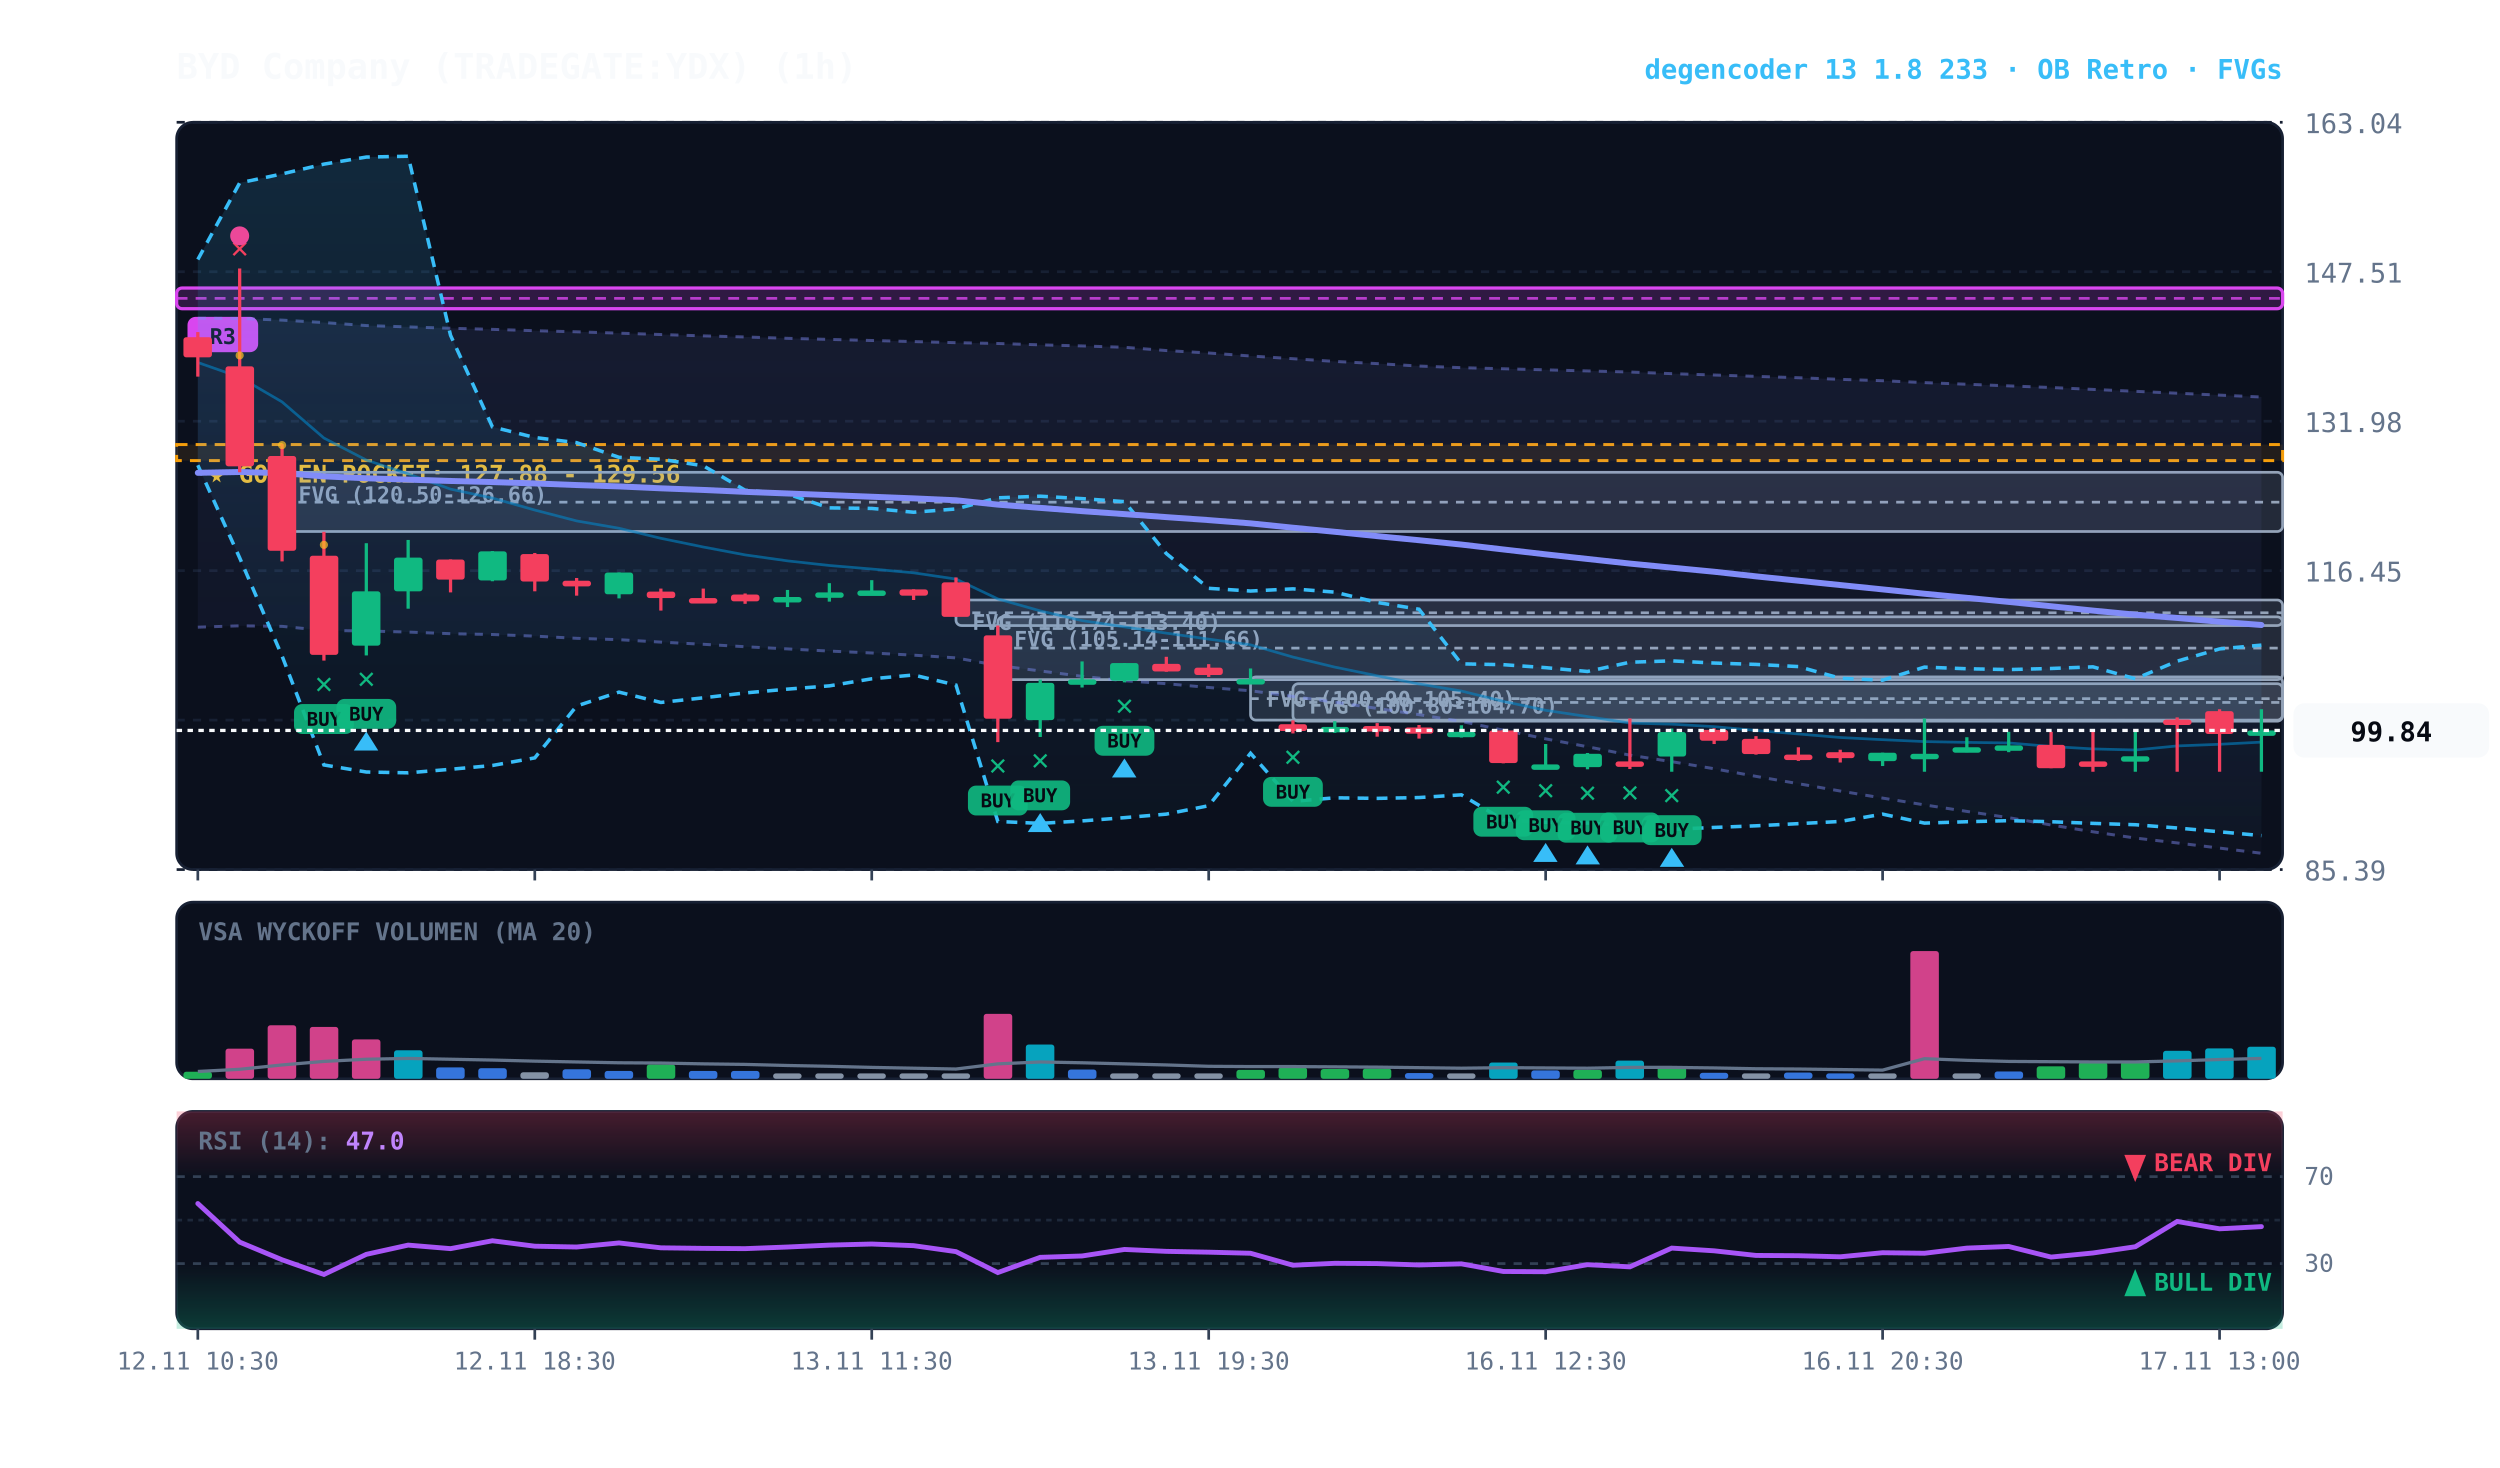
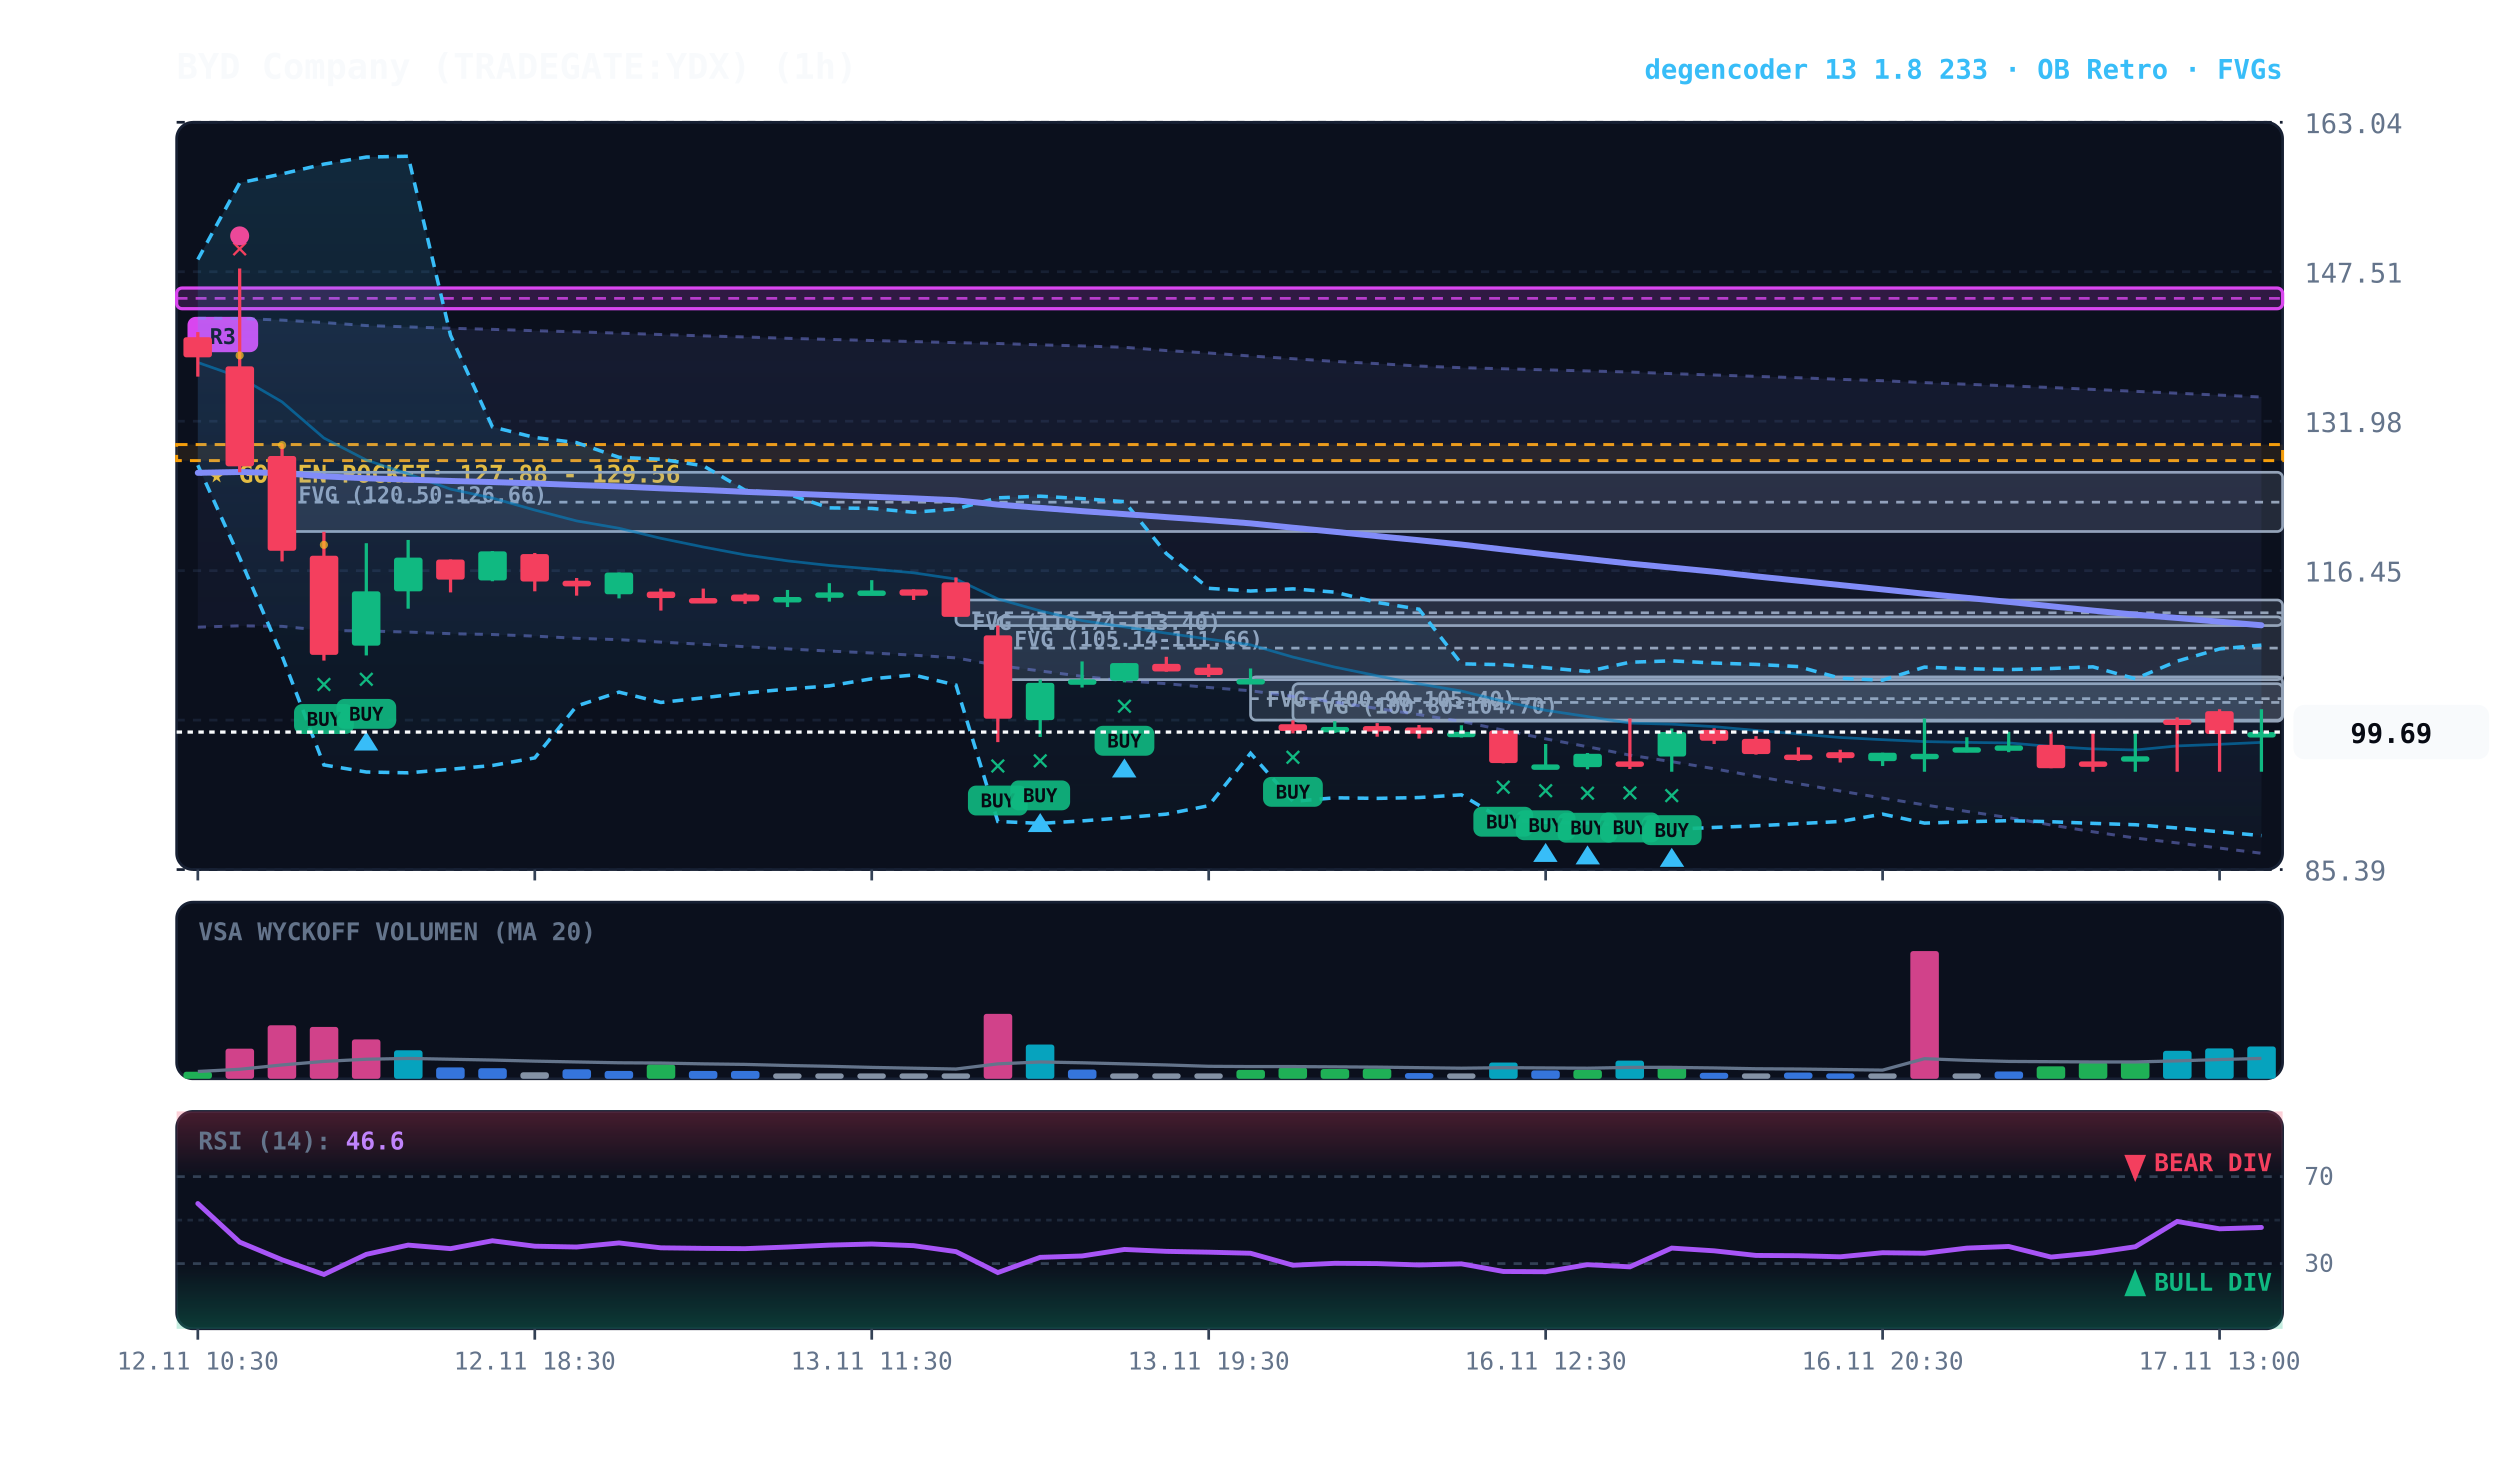
<svg xmlns="http://www.w3.org/2000/svg" viewBox="0 0 920 540" width="100%" height="100%" style="background:#070a13; font-family:'JetBrains Mono', monospace;">
  <defs>
    <linearGradient id="cloud-grad" x1="0%" y1="0%" x2="0%" y2="100%">
      <stop offset="0%" stop-color="#38bdf8" stop-opacity="0.14" />
      <stop offset="100%" stop-color="#38bdf8" stop-opacity="0.02" />
    </linearGradient>
    <linearGradient id="rfe-cloud" x1="0%" y1="0%" x2="0%" y2="100%">
      <stop offset="0%" stop-color="#818cf8" stop-opacity="0.09" />
      <stop offset="100%" stop-color="#818cf8" stop-opacity="0.02" />
    </linearGradient>
    <linearGradient id="rsi-overbought" x1="0%" y1="0%" x2="0%" y2="100%">
      <stop offset="0%" stop-color="#f43f5e" stop-opacity="0.25" />
      <stop offset="100%" stop-color="#f43f5e" stop-opacity="0.0" />
    </linearGradient>
    <linearGradient id="rsi-oversold" x1="0%" y1="0%" x2="0%" y2="100%">
      <stop offset="0%" stop-color="#10b981" stop-opacity="0.0" />
      <stop offset="100%" stop-color="#10b981" stop-opacity="0.25" />
    </linearGradient>
  </defs>
  <rect x="65" y="45" width="775" height="275" fill="#0b101d" rx="6" stroke="#172033" stroke-width="1" />
  <rect x="65" y="332" width="775" height="65" fill="#0b101d" rx="6" stroke="#172033" stroke-width="1" />
  <rect x="65" y="409" width="775" height="80" fill="#0b101d" rx="6" stroke="#172033" stroke-width="1" />
  <line x1="65" y1="320.0" x2="840" y2="320.0" stroke="#172033" stroke-dasharray="3,3" stroke-width="1" />
  <text x="848" y="324.0" fill="#64748b" font-size="10" text-anchor="start">85.39</text>
  <line x1="65" y1="265.0" x2="840" y2="265.0" stroke="#172033" stroke-dasharray="3,3" stroke-width="1" />
  <text x="848" y="269.0" fill="#64748b" font-size="10" text-anchor="start">100.92</text>
  <line x1="65" y1="210.0" x2="840" y2="210.0" stroke="#172033" stroke-dasharray="3,3" stroke-width="1" />
  <text x="848" y="214.0" fill="#64748b" font-size="10" text-anchor="start">116.45</text>
  <line x1="65" y1="155.0" x2="840" y2="155.0" stroke="#172033" stroke-dasharray="3,3" stroke-width="1" />
  <text x="848" y="159.0" fill="#64748b" font-size="10" text-anchor="start">131.98</text>
  <line x1="65" y1="100.0" x2="840" y2="100.0" stroke="#172033" stroke-dasharray="3,3" stroke-width="1" />
  <text x="848" y="104.0" fill="#64748b" font-size="10" text-anchor="start">147.51</text>
  <line x1="65" y1="45.0" x2="840" y2="45.0" stroke="#172033" stroke-dasharray="3,3" stroke-width="1" />
  <text x="848" y="49.0" fill="#64748b" font-size="10" text-anchor="start">163.04</text>
  <rect x="65" y="163.6" width="775" height="5.9" fill="rgba(245, 158, 11, 0.10)" stroke="#f59e0b" stroke-dasharray="4,3" stroke-width="1.1" />
  <text x="77" y="177.6" fill="#fbbf24" font-size="9" font-weight="bold">★ GOLDEN POCKET: 127.88 - 129.56</text>
  <rect x="475.8" y="251.6" width="364.2" height="13.8" fill="rgba(148, 163, 184, 0.18)" stroke="#94a3b8" stroke-width="1" rx="2" />
  <line x1="475.8" y1="258.5" x2="840" y2="258.5" stroke="#94a3b8" stroke-dasharray="3,3" stroke-width="1" />
  <text x="481.8" y="262.6" fill="#94a3b8" font-size="8" font-weight="bold">FVG (100.80-104.70)</text>
  <rect x="460.2" y="249.1" width="379.8" height="15.9" fill="rgba(148, 163, 184, 0.18)" stroke="#94a3b8" stroke-width="1" rx="2" />
  <line x1="460.2" y1="257.1" x2="840" y2="257.1" stroke="#94a3b8" stroke-dasharray="3,3" stroke-width="1" />
  <text x="466.2" y="260.1" fill="#94a3b8" font-size="8" font-weight="bold">FVG (100.90-105.40)</text>
  <rect x="367.2" y="227.0" width="472.8" height="23.1" fill="rgba(148, 163, 184, 0.18)" stroke="#94a3b8" stroke-width="1" rx="2" />
  <line x1="367.2" y1="238.5" x2="840" y2="238.5" stroke="#94a3b8" stroke-dasharray="3,3" stroke-width="1" />
  <text x="373.2" y="238.0" fill="#94a3b8" font-size="8" font-weight="bold">FVG (105.14-111.66)</text>
  <rect x="351.8" y="220.8" width="488.2" height="9.4" fill="rgba(148, 163, 184, 0.18)" stroke="#94a3b8" stroke-width="1" rx="2" />
  <line x1="351.8" y1="225.5" x2="840" y2="225.5" stroke="#94a3b8" stroke-dasharray="3,3" stroke-width="1" />
  <text x="357.8" y="231.8" fill="#94a3b8" font-size="8" font-weight="bold">FVG (110.74-113.40)</text>
  <rect x="103.8" y="173.8" width="736.2" height="21.8" fill="rgba(148, 163, 184, 0.18)" stroke="#94a3b8" stroke-width="1" rx="2" />
  <line x1="103.8" y1="184.8" x2="840" y2="184.8" stroke="#94a3b8" stroke-dasharray="3,3" stroke-width="1" />
  <text x="109.8" y="184.8" fill="#94a3b8" font-size="8" font-weight="bold">FVG (120.50-126.66)</text>
  <rect x="65.0" y="106.0" width="775.0" height="7.6" fill="rgba(217, 70, 239, 0.18)" stroke="#d946ef" stroke-width="1.2" rx="2" />
  <line x1="65.0" y1="109.8" x2="840" y2="109.8" stroke="#d946ef" stroke-dasharray="4,3" stroke-width="1.0" opacity="0.8" />
  <rect x="69.0" y="116.6" width="26" height="13" fill="#d946ef" rx="3" />
  <text x="82.0" y="126.6" fill="#070a13" font-size="8" font-weight="bold" text-anchor="middle">R3</text>
  <polygon points="72.8,117.1 88.2,117.2 103.8,117.8 119.2,118.7 134.8,119.8 150.2,120.3 165.8,120.8 181.2,121.2 196.8,121.7 212.2,122.1 227.8,122.6 243.2,123.1 258.8,123.6 274.2,124.0 289.8,124.5 305.2,124.9 320.8,125.3 336.2,125.7 351.8,126.1 367.2,126.4 382.8,126.9 398.2,127.3 413.8,127.8 429.2,129.0 444.8,129.9 460.2,131.0 475.8,132.0 491.2,133.0 506.8,133.8 522.2,134.7 537.8,135.3 553.2,135.7 568.8,136.1 584.2,136.5 599.8,136.9 615.2,137.5 630.8,138.0 646.2,138.5 661.8,139.0 677.2,139.6 692.8,140.1 708.2,140.8 723.8,141.4 739.2,142.0 754.8,142.6 770.2,143.3 785.8,144.0 801.2,144.7 816.8,145.4 832.2,146.1 832.2,314.0 816.8,312.1 801.2,310.2 785.8,308.4 770.2,306.1 754.8,303.6 739.2,300.9 723.8,298.6 708.2,296.2 692.8,293.7 677.2,291.1 661.8,288.4 646.2,285.7 630.8,282.9 615.2,280.3 599.8,277.9 584.2,274.8 568.8,271.9 553.2,268.7 537.8,265.5 522.2,263.0 506.8,260.7 491.2,258.4 475.8,256.3 460.2,254.2 444.8,253.0 429.2,251.6 413.8,250.5 398.2,248.9 382.8,246.9 367.2,244.9 351.8,242.1 336.2,241.1 320.8,240.3 305.2,239.6 289.8,238.8 274.2,238.0 258.8,237.1 243.2,236.3 227.8,235.4 212.2,234.9 196.8,234.1 181.2,233.5 165.8,233.2 150.2,232.6 134.8,232.2 119.2,232.0 103.8,230.5 88.2,230.3 72.8,230.8" fill="url(#rfe-cloud)" />
  <polyline points="72.8,117.1 88.2,117.2 103.8,117.8 119.2,118.7 134.8,119.8 150.2,120.3 165.8,120.8 181.2,121.2 196.8,121.7 212.2,122.1 227.8,122.6 243.2,123.1 258.8,123.6 274.2,124.0 289.8,124.5 305.2,124.9 320.8,125.3 336.2,125.7 351.8,126.1 367.2,126.4 382.8,126.9 398.2,127.3 413.8,127.8 429.2,129.0 444.8,129.9 460.2,131.0 475.8,132.0 491.2,133.0 506.8,133.8 522.2,134.7 537.8,135.3 553.2,135.7 568.8,136.1 584.2,136.5 599.8,136.9 615.2,137.5 630.8,138.0 646.2,138.5 661.8,139.0 677.2,139.6 692.8,140.1 708.2,140.8 723.8,141.4 739.2,142.0 754.8,142.6 770.2,143.3 785.8,144.0 801.2,144.7 816.8,145.4 832.2,146.1" fill="none" stroke="#818cf8" stroke-width="1.1" stroke-opacity="0.45" stroke-dasharray="3,3" />
  <polyline points="72.8,230.8 88.2,230.3 103.8,230.5 119.2,232.0 134.8,232.2 150.2,232.6 165.8,233.2 181.2,233.5 196.8,234.1 212.2,234.9 227.8,235.4 243.2,236.3 258.8,237.1 274.2,238.0 289.8,238.8 305.2,239.6 320.8,240.3 336.2,241.1 351.8,242.1 367.2,244.9 382.8,246.9 398.2,248.9 413.8,250.5 429.2,251.6 444.8,253.0 460.2,254.2 475.8,256.3 491.2,258.4 506.8,260.7 522.2,263.0 537.8,265.5 553.2,268.7 568.8,271.9 584.2,274.8 599.8,277.9 615.2,280.3 630.8,282.9 646.2,285.7 661.8,288.4 677.2,291.1 692.8,293.7 708.2,296.2 723.8,298.6 739.2,300.9 754.8,303.6 770.2,306.1 785.8,308.4 801.2,310.2 816.8,312.1 832.2,314.0" fill="none" stroke="#818cf8" stroke-width="1.1" stroke-opacity="0.45" stroke-dasharray="3,3" />
  <polygon points="72.8,95.5 88.2,67.3 103.8,64.0 119.2,60.4 134.8,57.8 150.2,57.5 165.8,123.4 181.2,157.1 196.8,161.0 212.2,162.9 227.8,168.3 243.2,169.0 258.8,171.4 274.2,180.4 289.8,181.8 305.2,186.9 320.8,187.1 336.2,188.5 351.8,187.3 367.2,183.2 382.8,182.6 398.2,183.5 413.8,184.6 429.2,203.7 444.8,216.5 460.2,217.5 475.8,216.7 491.2,217.9 506.8,221.7 522.2,224.2 537.8,244.3 553.2,244.6 568.8,245.7 584.2,247.1 599.8,243.7 615.2,243.2 630.8,244.0 646.2,244.5 661.8,245.3 677.2,249.6 692.8,250.3 708.2,245.5 723.8,246.1 739.2,246.4 754.8,246.0 770.2,245.4 785.8,249.8 801.2,243.3 816.8,238.8 832.2,237.4 832.2,307.5 816.8,306.1 801.2,304.7 785.8,303.5 770.2,303.0 754.8,302.4 739.2,302.0 723.8,302.4 708.2,302.9 692.8,299.6 677.2,302.3 661.8,303.1 646.2,303.9 630.8,304.5 615.2,305.2 599.8,303.8 584.2,302.9 568.8,302.6 553.2,301.7 537.8,292.5 522.2,293.5 506.8,293.8 491.2,293.6 475.8,294.9 460.2,277.2 444.8,296.5 429.2,299.6 413.8,300.9 398.2,302.1 382.8,303.0 367.2,302.3 351.8,252.1 336.2,248.4 320.8,249.8 305.2,252.4 289.8,253.6 274.2,255.0 258.8,256.8 243.2,258.5 227.8,254.7 212.2,259.8 196.8,278.9 181.2,281.7 165.8,283.1 150.2,284.4 134.8,284.1 119.2,281.5 103.8,241.4 88.2,205.3 72.8,171.2" fill="url(#cloud-grad)" />
  <polyline points="72.8,95.5 88.2,67.3 103.8,64.0 119.2,60.4 134.8,57.8 150.2,57.5 165.8,123.4 181.2,157.1 196.8,161.0 212.2,162.9 227.8,168.3 243.2,169.0 258.8,171.4 274.2,180.4 289.8,181.8 305.2,186.9 320.8,187.1 336.2,188.5 351.8,187.3 367.2,183.2 382.8,182.6 398.2,183.5 413.8,184.6 429.2,203.7 444.8,216.5 460.2,217.5 475.8,216.7 491.2,217.9 506.8,221.7 522.2,224.2 537.8,244.3 553.2,244.6 568.8,245.7 584.2,247.1 599.8,243.7 615.2,243.2 630.8,244.0 646.2,244.5 661.8,245.3 677.2,249.6 692.8,250.3 708.2,245.5 723.8,246.1 739.2,246.4 754.8,246.0 770.2,245.4 785.8,249.8 801.2,243.3 816.8,238.8 832.2,237.4" fill="none" stroke="#38bdf8" stroke-width="1.3" stroke-dasharray="4,3" />
  <polyline points="72.8,171.2 88.2,205.3 103.8,241.4 119.2,281.5 134.8,284.1 150.2,284.4 165.8,283.1 181.2,281.7 196.8,278.9 212.2,259.8 227.8,254.7 243.2,258.5 258.8,256.8 274.2,255.0 289.8,253.6 305.2,252.4 320.8,249.8 336.2,248.4 351.8,252.1 367.2,302.3 382.8,303.0 398.2,302.1 413.8,300.9 429.2,299.6 444.8,296.5 460.2,277.2 475.8,294.9 491.2,293.6 506.8,293.8 522.2,293.5 537.8,292.5 553.2,301.7 568.8,302.6 584.2,302.9 599.8,303.8 615.2,305.2 630.8,304.5 646.2,303.9 661.8,303.1 677.2,302.3 692.8,299.6 708.2,302.9 723.8,302.4 739.2,302.0 754.8,302.4 770.2,303.0 785.8,303.5 801.2,304.7 816.8,306.1 832.2,307.5" fill="none" stroke="#38bdf8" stroke-width="1.3" stroke-dasharray="4,3" />
-   <polyline points="72.8,133.4 88.2,138.8 103.8,147.9 119.2,161.2 134.8,169.3 150.2,174.4 165.8,180.0 181.2,183.3 196.8,187.7 212.2,191.7 227.8,194.4 243.2,198.1 258.8,201.3 274.2,204.2 289.8,206.4 305.2,208.1 320.8,209.4 336.2,210.8 351.8,213.1 367.2,220.4 382.8,224.8 398.2,228.4 413.8,230.7 429.2,233.0 444.8,235.2 460.2,237.3 475.8,241.8 491.2,245.5 506.8,248.7 522.2,251.7 537.8,254.3 553.2,258.1 568.8,261.4 584.2,263.7 599.8,266.1 615.2,266.5 630.8,267.4 646.2,268.8 661.8,270.1 677.2,271.4 692.8,272.2 708.2,272.9 723.8,273.2 739.2,273.4 754.8,274.7 770.2,275.6 785.8,276.0 801.2,274.5 816.8,273.9 832.2,273.1" fill="none" stroke="#0284c7" stroke-width="1.0" stroke-opacity="0.6" />
-   <polyline points="72.8,174.0 88.2,173.7 103.8,174.1 119.2,175.3 134.8,176.0 150.2,176.5 165.8,177.0 181.2,177.4 196.8,177.9 212.2,178.5 227.8,179.0 243.2,179.7 258.8,180.3 274.2,181.0 289.8,181.6 305.2,182.2 320.8,182.8 336.2,183.4 351.8,184.1 367.2,185.7 382.8,186.9 398.2,188.1 413.8,189.2 429.2,190.3 444.8,191.4 460.2,192.6 475.8,194.2 491.2,195.7 506.8,197.3 522.2,198.8 537.8,200.4 553.2,202.2 568.8,204.0 584.2,205.7 599.8,207.4 615.2,208.9 630.8,210.4 646.2,212.1 661.8,213.7 677.2,215.3 692.8,216.9 708.2,218.5 723.8,220.0 739.2,221.5 754.8,223.1 770.2,224.7 785.8,226.2 801.2,227.4 816.8,228.8 832.2,230.0" fill="none" stroke="#818cf8" stroke-width="2.2" stroke-linecap="round" />
+   <polyline points="72.8,133.4 88.2,138.8 103.8,147.9 119.2,161.2 134.8,169.3 150.2,174.4 165.8,180.0 181.2,183.3 196.8,187.7 212.2,191.7 227.8,194.4 243.2,198.1 258.8,201.3 274.2,204.2 289.8,206.4 305.2,208.1 320.8,209.4 336.2,210.8 351.8,213.1 367.2,220.4 382.8,224.8 398.2,228.4 413.8,230.7 429.2,233.0 444.8,235.2 460.2,237.3 475.8,241.8 491.2,245.5 506.8,248.7 522.2,251.7 537.8,254.3 553.2,258.1 568.8,261.4 584.2,263.7 599.8,266.1 615.2,266.5 630.8,267.4 646.2,268.8 661.8,270.1 677.2,271.4 692.8,272.2 708.2,272.9 723.8,273.2 739.2,273.4 754.8,274.7 770.2,275.6 785.8,276.0 801.2,274.5 816.8,273.9 832.2,273.2" fill="none" stroke="#0284c7" stroke-width="1.0" stroke-opacity="0.6" />
+   <polyline points="72.8,174.0 88.2,173.7 103.8,174.1 119.2,175.3 134.8,176.0 150.2,176.5 165.8,177.0 181.2,177.4 196.8,177.9 212.2,178.5 227.8,179.0 243.2,179.7 258.8,180.3 274.2,181.0 289.8,181.6 305.2,182.2 320.8,182.8 336.2,183.4 351.8,184.1 367.2,185.7 382.8,186.9 398.2,188.1 413.8,189.2 429.2,190.3 444.8,191.4 460.2,192.6 475.8,194.2 491.2,195.7 506.8,197.3 522.2,198.8 537.8,200.4 553.2,202.2 568.8,204.0 584.2,205.7 599.8,207.4 615.2,208.9 630.8,210.4 646.2,212.1 661.8,213.7 677.2,215.3 692.8,216.9 708.2,218.5 723.8,220.0 739.2,221.5 754.8,223.1 770.2,224.7 785.8,226.2 801.2,227.4 816.8,228.8 832.2,230.1" fill="none" stroke="#818cf8" stroke-width="2.2" stroke-linecap="round" />
  <line x1="72.8" y1="122.2" x2="72.8" y2="138.6" stroke="#f43f5e" stroke-width="1.2" />
  <rect x="67.5" y="124.1" width="10.5" height="7.4" fill="#f43f5e" rx="1" />
  <line x1="88.2" y1="98.8" x2="88.2" y2="173.8" stroke="#f43f5e" stroke-width="1.2" />
  <rect x="83.0" y="134.8" width="10.5" height="36.8" fill="#f43f5e" rx="1" />
  <text x="88.2" y="94.8" fill="#f43f5e" font-size="11" font-weight="bold" text-anchor="middle">✕</text>
  <circle cx="88.2" cy="86.8" r="3.5" fill="#ec4899" />
  <circle cx="88.2" cy="130.8" r="1.5" fill="#fbbf24" opacity="0.7" />
  <line x1="103.8" y1="163.4" x2="103.8" y2="206.6" stroke="#f43f5e" stroke-width="1.2" />
  <rect x="98.5" y="167.8" width="10.5" height="34.9" fill="#f43f5e" rx="1" />
  <circle cx="103.8" cy="163.8" r="1.5" fill="#fbbf24" opacity="0.7" />
  <line x1="119.2" y1="195.7" x2="119.2" y2="243.1" stroke="#f43f5e" stroke-width="1.2" />
  <rect x="114.0" y="204.5" width="10.5" height="36.5" fill="#f43f5e" rx="1" />
  <text x="119.2" y="255.1" fill="#10b981" font-size="11" font-weight="bold" text-anchor="middle">✕</text>
  <rect x="108.2" y="259.1" width="22" height="11" fill="#10b981" rx="3" opacity="0.9" />
  <text x="119.2" y="267.1" fill="#070a13" font-size="7" font-weight="bold" text-anchor="middle">BUY</text>
  <circle cx="119.2" cy="200.5" r="1.5" fill="#fbbf24" opacity="0.7" />
  <line x1="134.8" y1="199.9" x2="134.8" y2="241.2" stroke="#10b981" stroke-width="1.2" />
  <rect x="129.5" y="217.6" width="10.5" height="20.0" fill="#10b981" rx="1" />
  <text x="134.8" y="253.2" fill="#10b981" font-size="11" font-weight="bold" text-anchor="middle">✕</text>
  <rect x="123.8" y="257.2" width="22" height="11" fill="#10b981" rx="3" opacity="0.9" />
  <text x="134.8" y="265.2" fill="#070a13" font-size="7" font-weight="bold" text-anchor="middle">BUY</text>
  <polygon points="134.8,269.2 130.2,276.2 139.2,276.2" fill="#38bdf8" />
  <line x1="150.2" y1="198.7" x2="150.2" y2="224.0" stroke="#10b981" stroke-width="1.2" />
  <rect x="145.0" y="205.2" width="10.5" height="12.4" fill="#10b981" rx="1" />
  <line x1="165.8" y1="205.9" x2="165.8" y2="218.0" stroke="#f43f5e" stroke-width="1.2" />
  <rect x="160.5" y="205.9" width="10.5" height="7.4" fill="#f43f5e" rx="1" />
  <line x1="181.2" y1="202.8" x2="181.2" y2="213.9" stroke="#10b981" stroke-width="1.2" />
  <rect x="176.0" y="202.9" width="10.5" height="10.7" fill="#10b981" rx="1" />
  <line x1="196.8" y1="203.5" x2="196.8" y2="217.6" stroke="#f43f5e" stroke-width="1.2" />
  <rect x="191.5" y="203.9" width="10.5" height="10.1" fill="#f43f5e" rx="1" />
  <line x1="212.2" y1="212.7" x2="212.2" y2="219.2" stroke="#f43f5e" stroke-width="1.2" />
  <rect x="207.0" y="213.7" width="10.5" height="2.1" fill="#f43f5e" rx="1" />
  <line x1="227.8" y1="210.7" x2="227.8" y2="220.2" stroke="#10b981" stroke-width="1.2" />
  <rect x="222.5" y="210.7" width="10.5" height="8.0" fill="#10b981" rx="1" />
  <line x1="243.2" y1="216.6" x2="243.2" y2="224.7" stroke="#f43f5e" stroke-width="1.2" />
  <rect x="238.0" y="217.7" width="10.5" height="2.4" fill="#f43f5e" rx="1" />
  <line x1="258.8" y1="216.6" x2="258.8" y2="221.7" stroke="#f43f5e" stroke-width="1.2" />
  <rect x="253.5" y="220.1" width="10.5" height="2.0" fill="#f43f5e" rx="1" />
  <line x1="274.2" y1="218.4" x2="274.2" y2="222.2" stroke="#f43f5e" stroke-width="1.2" />
  <rect x="269.0" y="218.8" width="10.5" height="2.5" fill="#f43f5e" rx="1" />
  <line x1="289.8" y1="217.1" x2="289.8" y2="223.4" stroke="#10b981" stroke-width="1.2" />
  <rect x="284.5" y="219.7" width="10.5" height="2.0" fill="#10b981" rx="1" />
  <line x1="305.2" y1="214.6" x2="305.2" y2="221.4" stroke="#10b981" stroke-width="1.2" />
  <rect x="300.0" y="218.0" width="10.5" height="2.0" fill="#10b981" rx="1" />
  <line x1="320.8" y1="213.5" x2="320.8" y2="218.8" stroke="#10b981" stroke-width="1.2" />
  <rect x="315.5" y="217.3" width="10.5" height="2.0" fill="#10b981" rx="1" />
  <line x1="336.2" y1="216.9" x2="336.2" y2="220.8" stroke="#f43f5e" stroke-width="1.2" />
  <rect x="331.0" y="216.9" width="10.5" height="2.3" fill="#f43f5e" rx="1" />
  <line x1="351.8" y1="212.5" x2="351.8" y2="227.0" stroke="#f43f5e" stroke-width="1.2" />
  <rect x="346.5" y="214.3" width="10.5" height="12.7" fill="#f43f5e" rx="1" />
  <line x1="367.2" y1="230.2" x2="367.2" y2="273.1" stroke="#f43f5e" stroke-width="1.2" />
  <rect x="362.0" y="233.8" width="10.5" height="30.7" fill="#f43f5e" rx="1" />
  <text x="367.2" y="285.1" fill="#10b981" font-size="11" font-weight="bold" text-anchor="middle">✕</text>
  <rect x="356.2" y="289.1" width="22" height="11" fill="#10b981" rx="3" opacity="0.9" />
  <text x="367.2" y="297.1" fill="#070a13" font-size="7" font-weight="bold" text-anchor="middle">BUY</text>
  <line x1="382.8" y1="250.1" x2="382.8" y2="271.2" stroke="#10b981" stroke-width="1.2" />
  <rect x="377.5" y="251.3" width="10.5" height="13.7" fill="#10b981" rx="1" />
  <text x="382.8" y="283.2" fill="#10b981" font-size="11" font-weight="bold" text-anchor="middle">✕</text>
  <rect x="371.8" y="287.2" width="22" height="11" fill="#10b981" rx="3" opacity="0.9" />
  <text x="382.8" y="295.2" fill="#070a13" font-size="7" font-weight="bold" text-anchor="middle">BUY</text>
  <polygon points="382.8,299.2 378.2,306.2 387.2,306.2" fill="#38bdf8" />
  <line x1="398.2" y1="243.4" x2="398.2" y2="253.0" stroke="#10b981" stroke-width="1.2" />
  <rect x="393.0" y="250.0" width="10.5" height="2.0" fill="#10b981" rx="1" />
  <line x1="413.8" y1="244.0" x2="413.8" y2="251.1" stroke="#10b981" stroke-width="1.2" />
  <rect x="408.5" y="244.0" width="10.5" height="6.5" fill="#10b981" rx="1" />
  <text x="413.8" y="263.1" fill="#10b981" font-size="11" font-weight="bold" text-anchor="middle">✕</text>
  <rect x="402.8" y="267.1" width="22" height="11" fill="#10b981" rx="3" opacity="0.9" />
  <text x="413.8" y="275.1" fill="#070a13" font-size="7" font-weight="bold" text-anchor="middle">BUY</text>
  <polygon points="413.8,279.1 409.2,286.1 418.2,286.1" fill="#38bdf8" />
  <line x1="429.2" y1="241.7" x2="429.2" y2="247.2" stroke="#f43f5e" stroke-width="1.2" />
  <rect x="424.0" y="244.3" width="10.5" height="2.8" fill="#f43f5e" rx="1" />
  <line x1="444.8" y1="244.4" x2="444.8" y2="249.1" stroke="#f43f5e" stroke-width="1.2" />
  <rect x="439.5" y="245.7" width="10.5" height="2.7" fill="#f43f5e" rx="1" />
  <line x1="460.2" y1="246.0" x2="460.2" y2="251.6" stroke="#10b981" stroke-width="1.2" />
  <rect x="455.0" y="249.9" width="10.5" height="2.0" fill="#10b981" rx="1" />
  <line x1="475.8" y1="265.1" x2="475.8" y2="269.9" stroke="#f43f5e" stroke-width="1.2" />
  <rect x="470.5" y="266.5" width="10.5" height="2.5" fill="#f43f5e" rx="1" />
  <text x="475.8" y="281.9" fill="#10b981" font-size="11" font-weight="bold" text-anchor="middle">✕</text>
  <rect x="464.8" y="285.9" width="22" height="11" fill="#10b981" rx="3" opacity="0.9" />
  <text x="475.8" y="293.9" fill="#070a13" font-size="7" font-weight="bold" text-anchor="middle">BUY</text>
  <line x1="491.2" y1="265.4" x2="491.2" y2="269.7" stroke="#10b981" stroke-width="1.2" />
  <rect x="486.0" y="267.5" width="10.5" height="2.0" fill="#10b981" rx="1" />
  <line x1="506.8" y1="266.1" x2="506.8" y2="271.1" stroke="#f43f5e" stroke-width="1.2" />
  <rect x="501.5" y="267.2" width="10.5" height="2.0" fill="#f43f5e" rx="1" />
  <line x1="522.2" y1="266.8" x2="522.2" y2="271.8" stroke="#f43f5e" stroke-width="1.2" />
  <rect x="517.0" y="267.7" width="10.5" height="2.3" fill="#f43f5e" rx="1" />
  <line x1="537.8" y1="266.9" x2="537.8" y2="271.4" stroke="#10b981" stroke-width="1.2" />
  <rect x="532.5" y="269.3" width="10.5" height="2.0" fill="#10b981" rx="1" />
  <line x1="553.2" y1="268.8" x2="553.2" y2="280.9" stroke="#f43f5e" stroke-width="1.2" />
  <rect x="548.0" y="268.8" width="10.5" height="12.0" fill="#f43f5e" rx="1" />
  <text x="553.2" y="292.9" fill="#10b981" font-size="11" font-weight="bold" text-anchor="middle">✕</text>
  <rect x="542.2" y="296.9" width="22" height="11" fill="#10b981" rx="3" opacity="0.9" />
  <text x="553.2" y="304.9" fill="#070a13" font-size="7" font-weight="bold" text-anchor="middle">BUY</text>
  <line x1="568.8" y1="273.8" x2="568.8" y2="282.2" stroke="#10b981" stroke-width="1.2" />
  <rect x="563.5" y="281.3" width="10.5" height="2.0" fill="#10b981" rx="1" />
  <text x="568.8" y="294.2" fill="#10b981" font-size="11" font-weight="bold" text-anchor="middle">✕</text>
  <rect x="557.8" y="298.2" width="22" height="11" fill="#10b981" rx="3" opacity="0.9" />
  <text x="568.8" y="306.2" fill="#070a13" font-size="7" font-weight="bold" text-anchor="middle">BUY</text>
  <polygon points="568.8,310.2 564.2,317.2 573.2,317.2" fill="#38bdf8" />
  <line x1="584.2" y1="277.1" x2="584.2" y2="283.1" stroke="#10b981" stroke-width="1.2" />
  <rect x="579.0" y="277.4" width="10.5" height="4.9" fill="#10b981" rx="1" />
  <text x="584.2" y="295.1" fill="#10b981" font-size="11" font-weight="bold" text-anchor="middle">✕</text>
  <rect x="573.2" y="299.1" width="22" height="11" fill="#10b981" rx="3" opacity="0.9" />
  <text x="584.2" y="307.1" fill="#070a13" font-size="7" font-weight="bold" text-anchor="middle">BUY</text>
  <polygon points="584.2,311.1 579.8,318.1 588.8,318.1" fill="#38bdf8" />
  <line x1="599.8" y1="264.4" x2="599.8" y2="283.0" stroke="#f43f5e" stroke-width="1.2" />
  <rect x="594.5" y="280.2" width="10.5" height="2.0" fill="#f43f5e" rx="1" />
  <text x="599.8" y="295.0" fill="#10b981" font-size="11" font-weight="bold" text-anchor="middle">✕</text>
  <rect x="588.8" y="299.0" width="22" height="11" fill="#10b981" rx="3" opacity="0.9" />
  <text x="599.8" y="307.0" fill="#070a13" font-size="7" font-weight="bold" text-anchor="middle">BUY</text>
  <line x1="615.2" y1="268.1" x2="615.2" y2="284.0" stroke="#10b981" stroke-width="1.2" />
  <rect x="610.0" y="269.4" width="10.5" height="9.0" fill="#10b981" rx="1" />
  <text x="615.2" y="296.0" fill="#10b981" font-size="11" font-weight="bold" text-anchor="middle">✕</text>
  <rect x="604.2" y="300.0" width="22" height="11" fill="#10b981" rx="3" opacity="0.9" />
  <text x="615.2" y="308.0" fill="#070a13" font-size="7" font-weight="bold" text-anchor="middle">BUY</text>
  <polygon points="615.2,312.0 610.8,319.0 619.8,319.0" fill="#38bdf8" />
  <line x1="630.8" y1="268.0" x2="630.8" y2="273.8" stroke="#f43f5e" stroke-width="1.2" />
  <rect x="625.5" y="268.6" width="10.5" height="4.0" fill="#f43f5e" rx="1" />
  <line x1="646.2" y1="270.9" x2="646.2" y2="277.7" stroke="#f43f5e" stroke-width="1.2" />
  <rect x="641.0" y="271.9" width="10.5" height="5.6" fill="#f43f5e" rx="1" />
  <line x1="661.8" y1="275.0" x2="661.8" y2="280.0" stroke="#f43f5e" stroke-width="1.2" />
  <rect x="656.5" y="277.7" width="10.5" height="2.0" fill="#f43f5e" rx="1" />
  <line x1="677.2" y1="275.9" x2="677.2" y2="280.6" stroke="#f43f5e" stroke-width="1.2" />
  <rect x="672.0" y="276.8" width="10.5" height="2.2" fill="#f43f5e" rx="1" />
  <line x1="692.8" y1="277.0" x2="692.8" y2="281.9" stroke="#10b981" stroke-width="1.2" />
  <rect x="687.5" y="277.0" width="10.5" height="3.1" fill="#10b981" rx="1" />
  <line x1="708.2" y1="264.4" x2="708.2" y2="284.0" stroke="#10b981" stroke-width="1.2" />
  <rect x="703.0" y="277.4" width="10.5" height="2.0" fill="#10b981" rx="1" />
  <line x1="723.8" y1="271.3" x2="723.8" y2="276.8" stroke="#10b981" stroke-width="1.2" />
  <rect x="718.5" y="275.0" width="10.5" height="2.0" fill="#10b981" rx="1" />
  <line x1="739.2" y1="269.3" x2="739.2" y2="276.8" stroke="#10b981" stroke-width="1.2" />
  <rect x="734.0" y="274.3" width="10.5" height="2.0" fill="#10b981" rx="1" />
  <line x1="754.8" y1="269.3" x2="754.8" y2="282.7" stroke="#f43f5e" stroke-width="1.2" />
  <rect x="749.5" y="274.1" width="10.5" height="8.6" fill="#f43f5e" rx="1" />
  <line x1="770.2" y1="269.3" x2="770.2" y2="284.0" stroke="#f43f5e" stroke-width="1.2" />
  <rect x="765.0" y="280.2" width="10.5" height="2.0" fill="#f43f5e" rx="1" />
  <line x1="785.8" y1="269.3" x2="785.8" y2="284.0" stroke="#10b981" stroke-width="1.2" />
  <rect x="780.5" y="278.3" width="10.5" height="2.0" fill="#10b981" rx="1" />
  <line x1="801.2" y1="264.0" x2="801.2" y2="284.0" stroke="#f43f5e" stroke-width="1.2" />
  <rect x="796.0" y="264.8" width="10.5" height="2.0" fill="#f43f5e" rx="1" />
  <line x1="816.8" y1="261.0" x2="816.8" y2="284.0" stroke="#f43f5e" stroke-width="1.2" />
  <rect x="811.5" y="261.7" width="10.5" height="8.4" fill="#f43f5e" rx="1" />
  <line x1="832.2" y1="261.0" x2="832.2" y2="284.0" stroke="#10b981" stroke-width="1.2" />
-   <rect x="827.0" y="268.8" width="10.5" height="2.0" fill="#10b981" rx="1" />
-   <line x1="65" y1="268.8" x2="840" y2="268.8" stroke="#f8fafc" stroke-width="1.2" stroke-dasharray="2,2" />
-   <rect x="844" y="258.8" width="72" height="20" fill="#f8fafc" rx="4" />
-   <text x="880" y="272.8" fill="#070a13" font-size="10" font-weight="bold" text-anchor="middle">99.84</text>
+   <rect x="827.0" y="269.4" width="10.5" height="2.0" fill="#10b981" rx="1" />
+   <line x1="65" y1="269.4" x2="840" y2="269.4" stroke="#f8fafc" stroke-width="1.2" stroke-dasharray="2,2" />
+   <rect x="844" y="259.4" width="72" height="20" fill="#f8fafc" rx="4" />
+   <text x="880" y="273.4" fill="#070a13" font-size="10" font-weight="bold" text-anchor="middle">99.69</text>
  <text x="73" y="346" fill="#64748b" font-size="9" font-weight="bold">VSA WYCKOFF VOLUMEN (MA 20)</text>
  <rect x="67.5" y="394.4" width="10.5" height="2.6" fill="#22c55e" opacity="0.88" rx="1" />
  <rect x="83.0" y="385.9" width="10.5" height="11.1" fill="#ec4899" opacity="0.88" rx="1" />
  <rect x="98.5" y="377.3" width="10.5" height="19.7" fill="#ec4899" opacity="0.88" rx="1" />
  <rect x="114.0" y="377.9" width="10.5" height="19.1" fill="#ec4899" opacity="0.88" rx="1" />
  <rect x="129.5" y="382.5" width="10.5" height="14.5" fill="#ec4899" opacity="0.88" rx="1" />
  <rect x="145.0" y="386.5" width="10.5" height="10.5" fill="#06b6d4" opacity="0.88" rx="1" />
  <rect x="160.5" y="392.8" width="10.5" height="4.2" fill="#3b82f6" opacity="0.88" rx="1" />
  <rect x="176.0" y="393.1" width="10.5" height="3.9" fill="#3b82f6" opacity="0.88" rx="1" />
  <rect x="191.5" y="394.6" width="10.5" height="2.4" fill="#94a3b8" opacity="0.88" rx="1" />
  <rect x="207.0" y="393.5" width="10.5" height="3.5" fill="#3b82f6" opacity="0.88" rx="1" />
  <rect x="222.5" y="394.1" width="10.5" height="2.9" fill="#3b82f6" opacity="0.88" rx="1" />
  <rect x="238.0" y="391.7" width="10.5" height="5.3" fill="#22c55e" opacity="0.88" rx="1" />
  <rect x="253.5" y="394.1" width="10.5" height="2.9" fill="#3b82f6" opacity="0.88" rx="1" />
  <rect x="269.0" y="394.1" width="10.5" height="2.9" fill="#3b82f6" opacity="0.88" rx="1" />
  <rect x="284.5" y="395.0" width="10.5" height="2.0" fill="#94a3b8" opacity="0.88" rx="1" />
  <rect x="300.0" y="395.0" width="10.5" height="2.0" fill="#94a3b8" opacity="0.88" rx="1" />
  <rect x="315.5" y="395.0" width="10.5" height="2.0" fill="#94a3b8" opacity="0.88" rx="1" />
  <rect x="331.0" y="395.0" width="10.5" height="2.0" fill="#94a3b8" opacity="0.88" rx="1" />
  <rect x="346.5" y="395.0" width="10.5" height="2.0" fill="#94a3b8" opacity="0.88" rx="1" />
  <rect x="362.0" y="373.1" width="10.5" height="23.9" fill="#ec4899" opacity="0.88" rx="1" />
  <rect x="377.5" y="384.4" width="10.5" height="12.6" fill="#06b6d4" opacity="0.88" rx="1" />
  <rect x="393.0" y="393.6" width="10.5" height="3.4" fill="#3b82f6" opacity="0.88" rx="1" />
  <rect x="408.5" y="395.0" width="10.5" height="2.0" fill="#94a3b8" opacity="0.88" rx="1" />
  <rect x="424.0" y="395.0" width="10.5" height="2.0" fill="#94a3b8" opacity="0.88" rx="1" />
  <rect x="439.5" y="395.0" width="10.5" height="2.0" fill="#94a3b8" opacity="0.88" rx="1" />
  <rect x="455.0" y="393.7" width="10.5" height="3.3" fill="#22c55e" opacity="0.88" rx="1" />
  <rect x="470.5" y="392.8" width="10.5" height="4.2" fill="#22c55e" opacity="0.88" rx="1" />
  <rect x="486.0" y="393.4" width="10.5" height="3.6" fill="#22c55e" opacity="0.88" rx="1" />
  <rect x="501.5" y="393.2" width="10.5" height="3.8" fill="#22c55e" opacity="0.88" rx="1" />
  <rect x="517.0" y="394.9" width="10.5" height="2.1" fill="#3b82f6" opacity="0.88" rx="1" />
  <rect x="532.5" y="395.0" width="10.5" height="2.0" fill="#94a3b8" opacity="0.88" rx="1" />
  <rect x="548.0" y="391.0" width="10.5" height="6.0" fill="#06b6d4" opacity="0.88" rx="1" />
  <rect x="563.5" y="393.9" width="10.5" height="3.1" fill="#3b82f6" opacity="0.88" rx="1" />
  <rect x="579.0" y="393.7" width="10.5" height="3.3" fill="#22c55e" opacity="0.88" rx="1" />
  <rect x="594.5" y="390.3" width="10.5" height="6.7" fill="#06b6d4" opacity="0.88" rx="1" />
  <rect x="610.0" y="392.6" width="10.5" height="4.4" fill="#22c55e" opacity="0.88" rx="1" />
  <rect x="625.5" y="394.8" width="10.5" height="2.2" fill="#3b82f6" opacity="0.88" rx="1" />
  <rect x="641.0" y="395.0" width="10.5" height="2.0" fill="#94a3b8" opacity="0.88" rx="1" />
  <rect x="656.5" y="394.7" width="10.5" height="2.3" fill="#3b82f6" opacity="0.88" rx="1" />
  <rect x="672.0" y="395.0" width="10.5" height="2.0" fill="#3b82f6" opacity="0.88" rx="1" />
  <rect x="687.5" y="395.0" width="10.5" height="2.0" fill="#94a3b8" opacity="0.88" rx="1" />
  <rect x="703.0" y="350.0" width="10.5" height="47.0" fill="#ec4899" opacity="0.88" rx="1" />
  <rect x="718.5" y="395.0" width="10.5" height="2.0" fill="#94a3b8" opacity="0.88" rx="1" />
  <rect x="734.0" y="394.3" width="10.5" height="2.7" fill="#3b82f6" opacity="0.88" rx="1" />
  <rect x="749.5" y="392.4" width="10.5" height="4.6" fill="#22c55e" opacity="0.88" rx="1" />
  <rect x="765.0" y="390.9" width="10.5" height="6.1" fill="#22c55e" opacity="0.88" rx="1" />
  <rect x="780.5" y="390.7" width="10.5" height="6.3" fill="#22c55e" opacity="0.88" rx="1" />
  <rect x="796.0" y="386.7" width="10.5" height="10.3" fill="#06b6d4" opacity="0.88" rx="1" />
  <rect x="811.5" y="385.8" width="10.5" height="11.2" fill="#06b6d4" opacity="0.88" rx="1" />
-   <rect x="827.0" y="385.2" width="10.5" height="11.8" fill="#06b6d4" opacity="0.88" rx="1" />
+   <rect x="827.0" y="385.1" width="10.5" height="11.9" fill="#06b6d4" opacity="0.88" rx="1" />
  <polyline points="72.8,394.3 88.2,393.5 103.8,391.9 119.2,390.6 134.8,389.8 150.2,389.5 165.8,389.8 181.2,390.1 196.8,390.5 212.2,390.8 227.8,391.1 243.2,391.2 258.8,391.5 274.2,391.7 289.8,392.1 305.2,392.4 320.8,392.8 336.2,393.1 351.8,393.4 367.2,391.5 382.8,390.8 398.2,391.1 413.8,391.5 429.2,391.9 444.8,392.4 460.2,392.5 475.8,392.5 491.2,392.6 506.8,392.7 522.2,392.9 537.8,393.1 553.2,392.9 568.8,393.0 584.2,393.1 599.8,392.8 615.2,392.8 630.8,393.0 646.2,393.3 661.8,393.4 677.2,393.6 692.8,393.8 708.2,389.6 723.8,390.2 739.2,390.6 754.8,390.7 770.2,390.8 785.8,390.8 801.2,390.4 816.8,389.9 832.2,389.5" fill="none" stroke="#64748b" stroke-width="1.2" />
  <rect x="65" y="409" width="775" height="24.0" fill="url(#rsi-overbought)" />
  <rect x="65" y="465.0" width="775" height="24.0" fill="url(#rsi-oversold)" />
  <line x1="65" y1="433.0" x2="840" y2="433.0" stroke="#334155" stroke-dasharray="3,3" stroke-width="1" />
  <text x="848" y="436.0" fill="#64748b" font-size="9">70</text>
  <line x1="65" y1="449.0" x2="840" y2="449.0" stroke="#1e293b" stroke-dasharray="2,2" stroke-width="1" />
  <line x1="65" y1="465.0" x2="840" y2="465.0" stroke="#334155" stroke-dasharray="3,3" stroke-width="1" />
  <text x="848" y="468.0" fill="#64748b" font-size="9">30</text>
-   <polyline points="72.8,442.9 88.2,457.1 103.8,463.6 119.2,469.0 134.8,461.6 150.2,458.2 165.8,459.5 181.2,456.6 196.8,458.6 212.2,458.9 227.8,457.4 243.2,459.2 258.8,459.4 274.2,459.5 289.8,458.9 305.2,458.2 320.8,457.8 336.2,458.4 351.8,460.6 367.2,468.3 382.8,462.7 398.2,462.2 413.8,459.8 429.2,460.5 444.8,460.8 460.2,461.2 475.8,465.6 491.2,464.9 506.8,465.0 522.2,465.5 537.8,465.1 553.2,467.9 568.8,468.0 584.2,465.4 599.8,466.2 615.2,459.3 630.8,460.3 646.2,462.0 661.8,462.1 677.2,462.5 692.8,461.0 708.2,461.2 723.8,459.3 739.2,458.7 754.8,462.6 770.2,461.1 785.8,458.8 801.2,449.5 816.8,452.2 832.2,451.4" fill="none" stroke="#a855f7" stroke-width="1.8" stroke-linecap="round" />
+   <polyline points="72.8,442.9 88.2,457.1 103.8,463.6 119.2,469.0 134.8,461.6 150.2,458.2 165.8,459.5 181.2,456.6 196.8,458.6 212.2,458.9 227.8,457.4 243.2,459.2 258.8,459.4 274.2,459.5 289.8,458.9 305.2,458.2 320.8,457.8 336.2,458.4 351.8,460.6 367.2,468.3 382.8,462.7 398.2,462.2 413.8,459.8 429.2,460.5 444.8,460.8 460.2,461.2 475.8,465.6 491.2,464.9 506.8,465.0 522.2,465.5 537.8,465.1 553.2,467.9 568.8,468.0 584.2,465.4 599.8,466.2 615.2,459.3 630.8,460.3 646.2,462.0 661.8,462.1 677.2,462.5 692.8,461.0 708.2,461.2 723.8,459.3 739.2,458.7 754.8,462.6 770.2,461.1 785.8,458.8 801.2,449.5 816.8,452.2 832.2,451.7" fill="none" stroke="#a855f7" stroke-width="1.8" stroke-linecap="round" />
  <g transform="translate(785.75, 477)">
    <path d="M 0 -10 L 4 0 L -4 0 Z" fill="#10b981" />
    <text x="7" y="-2" fill="#10b981" font-size="9" font-weight="bold">BULL DIV</text>
  </g>
  <g transform="translate(785.75, 425)">
    <path d="M 0 10 L 4 0 L -4 0 Z" fill="#f43f5e" />
    <text x="7" y="6" fill="#f43f5e" font-size="9" font-weight="bold">BEAR DIV</text>
  </g>
-   <text x="73" y="423" fill="#64748b" font-size="9" font-weight="bold">RSI (14): <tspan fill="#c084fc">47.0</tspan>
+   <text x="73" y="423" fill="#64748b" font-size="9" font-weight="bold">RSI (14): <tspan fill="#c084fc">46.6</tspan>
  </text>
  <line x1="72.8" y1="320" x2="72.8" y2="324" stroke="#334155" stroke-width="1" />
  <line x1="72.8" y1="489" x2="72.8" y2="493" stroke="#334155" stroke-width="1" />
  <text x="72.8" y="504" fill="#64748b" font-size="9" text-anchor="middle">12.11 10:30</text>
  <line x1="196.8" y1="320" x2="196.8" y2="324" stroke="#334155" stroke-width="1" />
  <line x1="196.8" y1="489" x2="196.8" y2="493" stroke="#334155" stroke-width="1" />
  <text x="196.8" y="504" fill="#64748b" font-size="9" text-anchor="middle">12.11 18:30</text>
  <line x1="320.8" y1="320" x2="320.8" y2="324" stroke="#334155" stroke-width="1" />
  <line x1="320.8" y1="489" x2="320.8" y2="493" stroke="#334155" stroke-width="1" />
  <text x="320.8" y="504" fill="#64748b" font-size="9" text-anchor="middle">13.11 11:30</text>
  <line x1="444.8" y1="320" x2="444.8" y2="324" stroke="#334155" stroke-width="1" />
  <line x1="444.8" y1="489" x2="444.8" y2="493" stroke="#334155" stroke-width="1" />
  <text x="444.8" y="504" fill="#64748b" font-size="9" text-anchor="middle">13.11 19:30</text>
  <line x1="568.8" y1="320" x2="568.8" y2="324" stroke="#334155" stroke-width="1" />
  <line x1="568.8" y1="489" x2="568.8" y2="493" stroke="#334155" stroke-width="1" />
  <text x="568.8" y="504" fill="#64748b" font-size="9" text-anchor="middle">16.11 12:30</text>
  <line x1="692.8" y1="320" x2="692.8" y2="324" stroke="#334155" stroke-width="1" />
  <line x1="692.8" y1="489" x2="692.8" y2="493" stroke="#334155" stroke-width="1" />
  <text x="692.8" y="504" fill="#64748b" font-size="9" text-anchor="middle">16.11 20:30</text>
  <line x1="816.8" y1="320" x2="816.8" y2="324" stroke="#334155" stroke-width="1" />
  <line x1="816.8" y1="489" x2="816.8" y2="493" stroke="#334155" stroke-width="1" />
  <text x="816.8" y="504" fill="#64748b" font-size="9" text-anchor="middle">17.11 13:00</text>
  <text x="65" y="29" fill="#f8fafc" font-size="13" font-weight="bold">BYD Company (TRADEGATE:YDX) (1h)</text>
  <text x="840" y="29" fill="#38bdf8" font-size="10" font-weight="bold" text-anchor="end">degencoder 13 1.8 233 · OB Retro · FVGs</text>
</svg>
